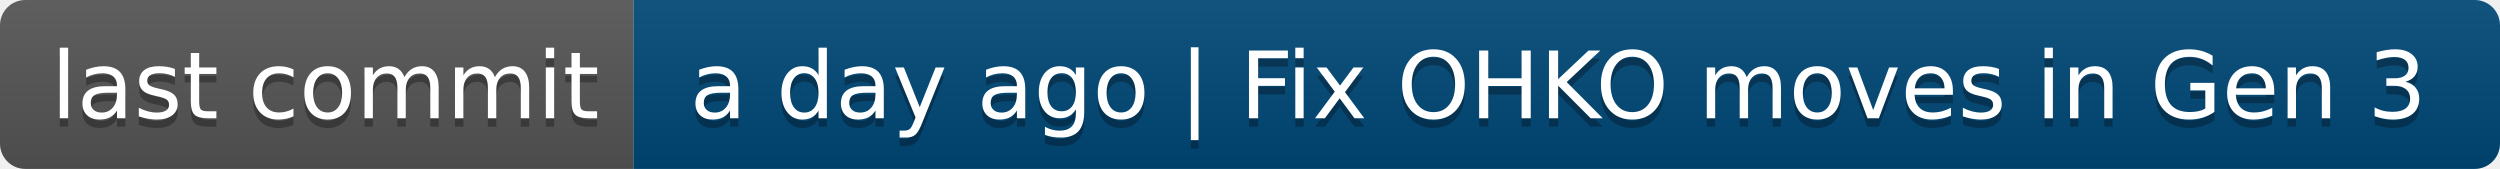
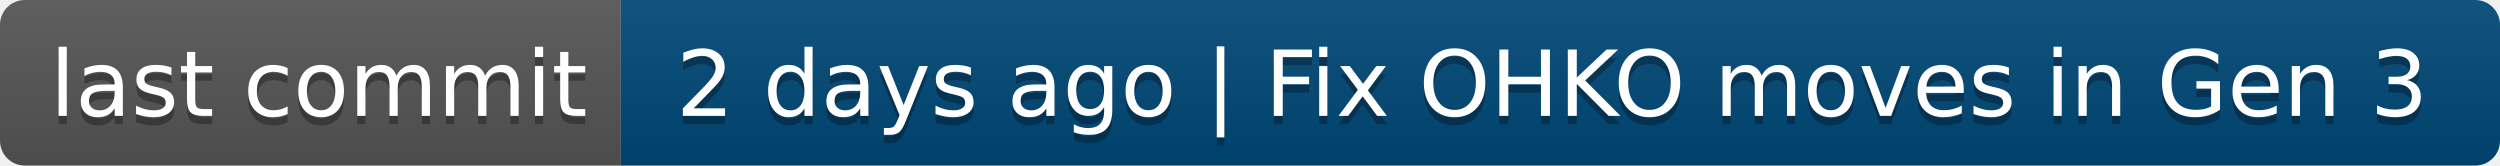
- <svg xmlns="http://www.w3.org/2000/svg" width="296" height="20" role="img" aria-label="last commit: a day ago | Fix OHKO moves in Gen 3">
+ <svg xmlns="http://www.w3.org/2000/svg" width="302" height="20" role="img" aria-label="last commit: 2 days ago | Fix OHKO moves in Gen 3">
  <linearGradient id="s" x2="0" y2="100%">
    <stop offset="0" stop-color="#bbb" stop-opacity=".1" />
    <stop offset="1" stop-opacity=".1" />
  </linearGradient>
  <clipPath id="r">
-     <rect width="296" height="20" rx="3" fill="#fff" />
+     <rect width="302" height="20" rx="3" fill="#fff" />
  </clipPath>
  <g clip-path="url(#r)">
    <rect width="75" height="20" fill="#555" />
-     <rect x="75" width="221" height="20" fill="#004878" />
-     <rect width="296" height="20" fill="url(#s)" />
+     <rect x="75" width="227" height="20" fill="#004878" />
+     <rect width="302" height="20" fill="url(#s)" />
  </g>
  <g fill="#fff" text-anchor="middle" font-family="Verdana,Geneva,DejaVu Sans,sans-serif" text-rendering="geometricPrecision" font-size="110">
    <text aria-hidden="true" x="385" y="150" fill="#010101" fill-opacity=".3" transform="scale(.1)" textLength="650">last commit</text>
    <text x="385" y="140" transform="scale(.1)" fill="#fff" textLength="650">last commit</text>
-     <text aria-hidden="true" x="1845" y="150" fill="#010101" fill-opacity=".3" transform="scale(.1)" textLength="2110">a day ago | Fix OHKO moves in Gen 3</text>
-     <text x="1845" y="140" transform="scale(.1)" fill="#fff" textLength="2110">a day ago | Fix OHKO moves in Gen 3</text>
+     <text aria-hidden="true" x="1875" y="150" fill="#010101" fill-opacity=".3" transform="scale(.1)" textLength="2170">2 days ago | Fix OHKO moves in Gen 3</text>
+     <text x="1875" y="140" transform="scale(.1)" fill="#fff" textLength="2170">2 days ago | Fix OHKO moves in Gen 3</text>
  </g>
</svg>
